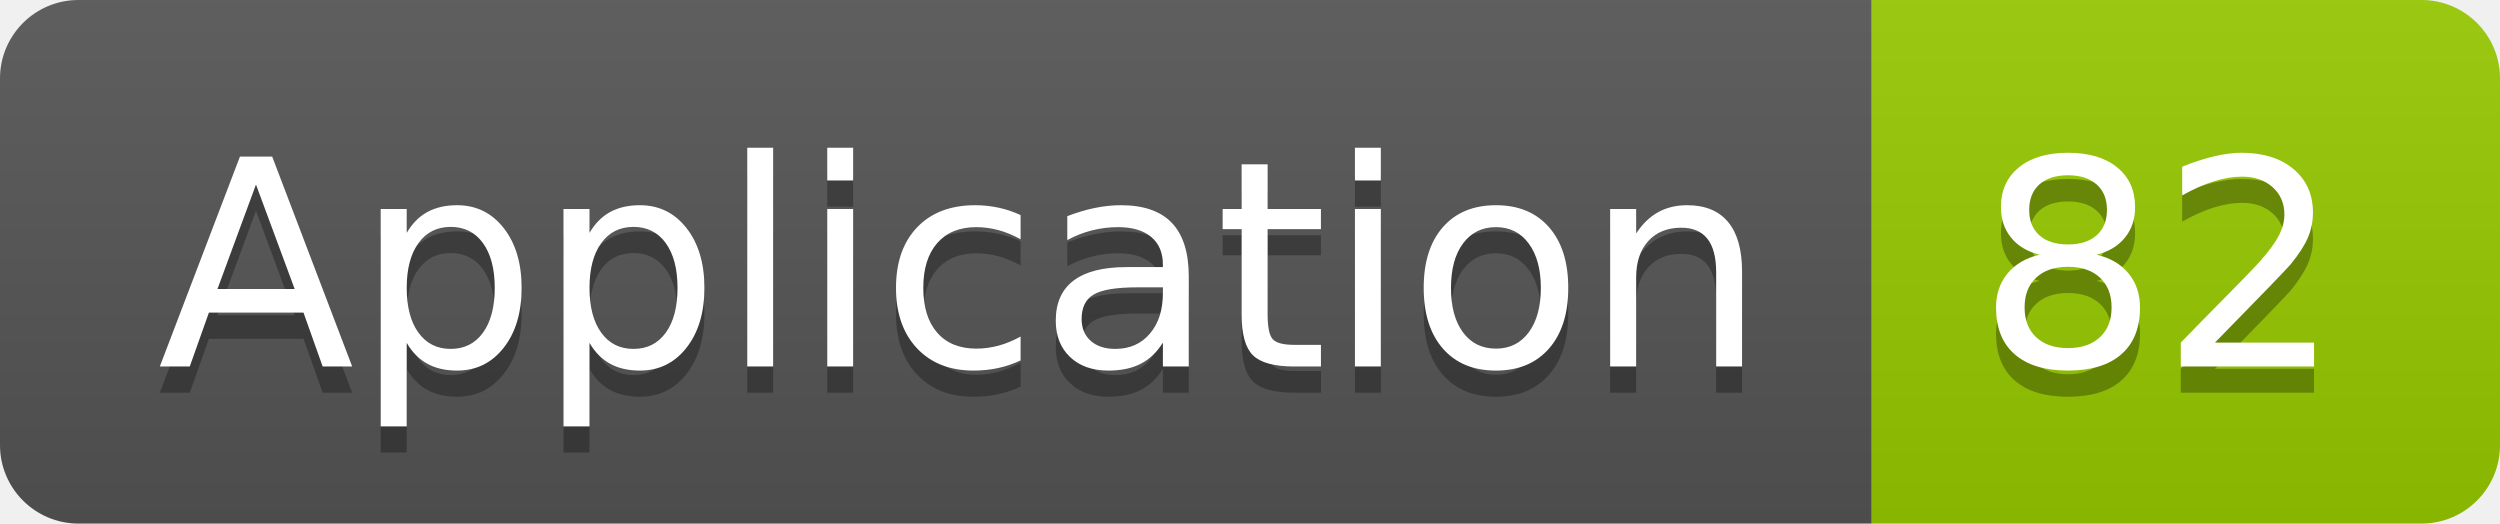
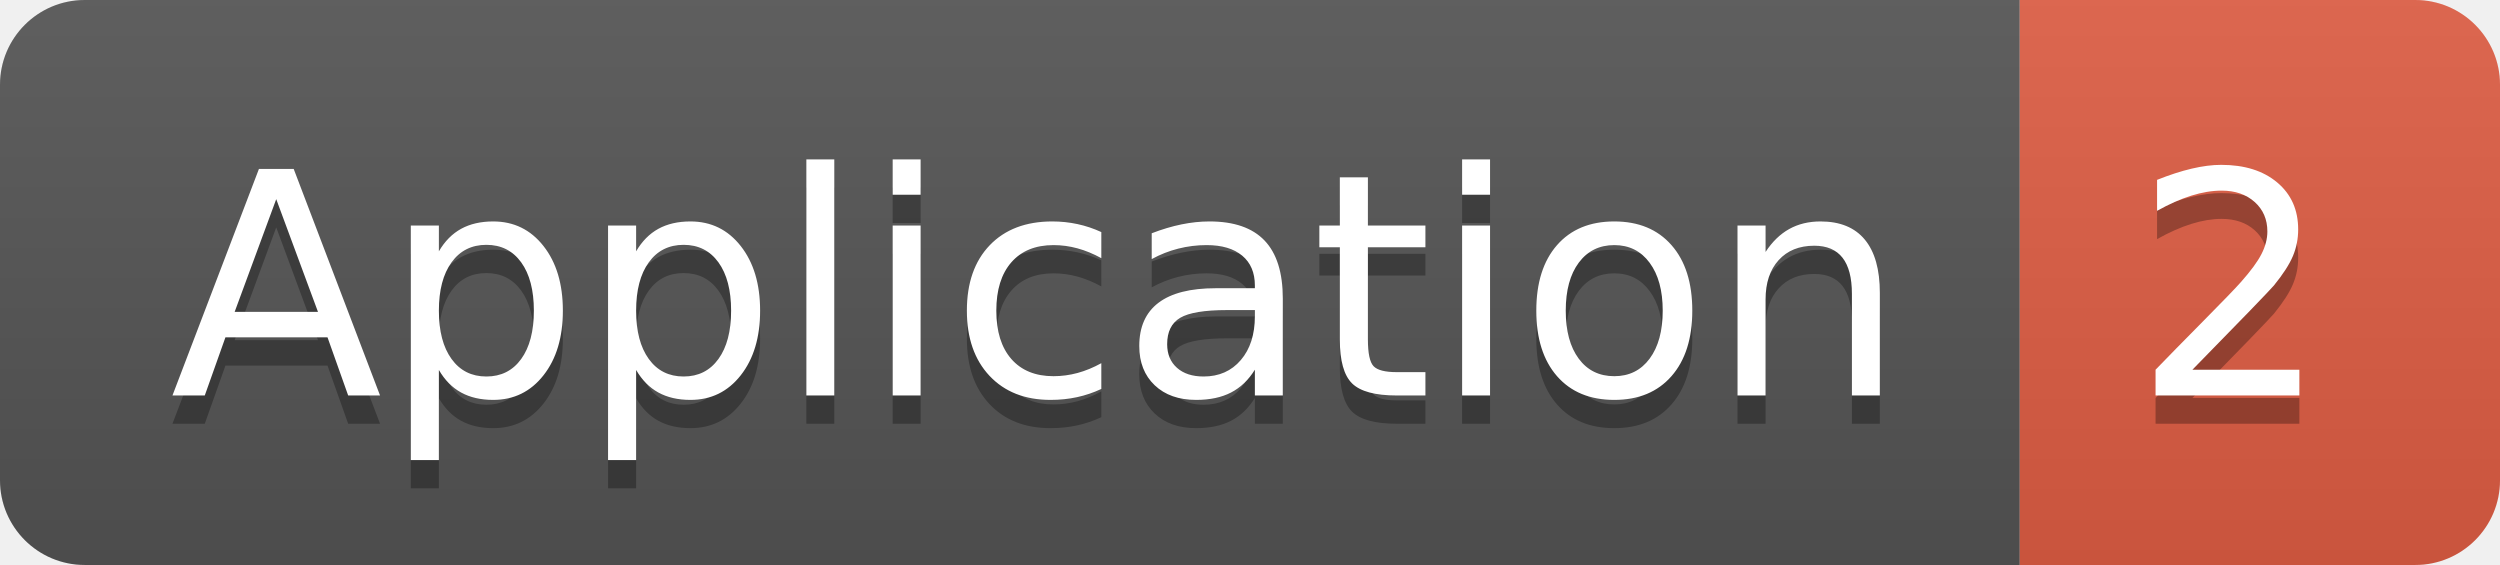
- <svg xmlns="http://www.w3.org/2000/svg" width="95.5" height="20">
+ <svg xmlns="http://www.w3.org/2000/svg" width="88.5" height="20">
  <linearGradient id="smooth" x2="0" y2="100%">
    <stop offset="0" stop-color="#bbb" stop-opacity=".1" />
    <stop offset="1" stop-opacity=".1" />
  </linearGradient>
  <clipPath id="round">
-     <rect width="95.5" height="20" rx="3" fill="#fff" />
+     <rect width="88.5" height="20" rx="3" fill="#fff" />
  </clipPath>
  <g clip-path="url(#round)">
    <rect width="71.5" height="20" fill="#555" />
-     <rect x="71.5" width="24.0" height="20" fill="#97CA00" />
-     <rect width="95.5" height="20" fill="url(#smooth)" />
+     <rect x="71.5" width="17.0" height="20" fill="#e05d44" />
+     <rect width="88.5" height="20" fill="url(#smooth)" />
  </g>
  <g fill="#fff" text-anchor="middle" font-family="DejaVu Sans,Verdana,Geneva,sans-serif" font-size="110">
    <text x="367.5" y="150" fill="#010101" fill-opacity=".3" transform="scale(0.1)" textLength="615.0" lengthAdjust="spacing">Application</text>
    <text x="367.5" y="140" transform="scale(0.1)" textLength="615.0" lengthAdjust="spacing">Application</text>
-     <text x="825.0" y="150" fill="#010101" fill-opacity=".3" transform="scale(0.1)" textLength="140.0" lengthAdjust="spacing">82</text>
-     <text x="825.0" y="140" transform="scale(0.1)" textLength="140.0" lengthAdjust="spacing">82</text>
+     <text x="790.0" y="150" fill="#010101" fill-opacity=".3" transform="scale(0.1)" textLength="70.0" lengthAdjust="spacing">2</text>
+     <text x="790.0" y="140" transform="scale(0.1)" textLength="70.0" lengthAdjust="spacing">2</text>
  </g>
</svg>
